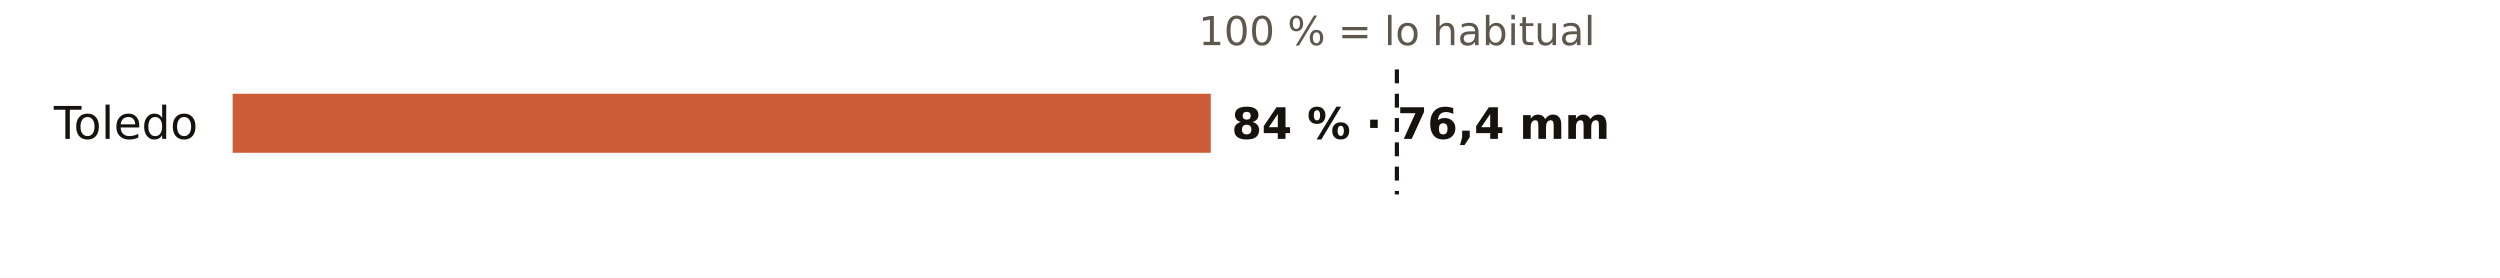
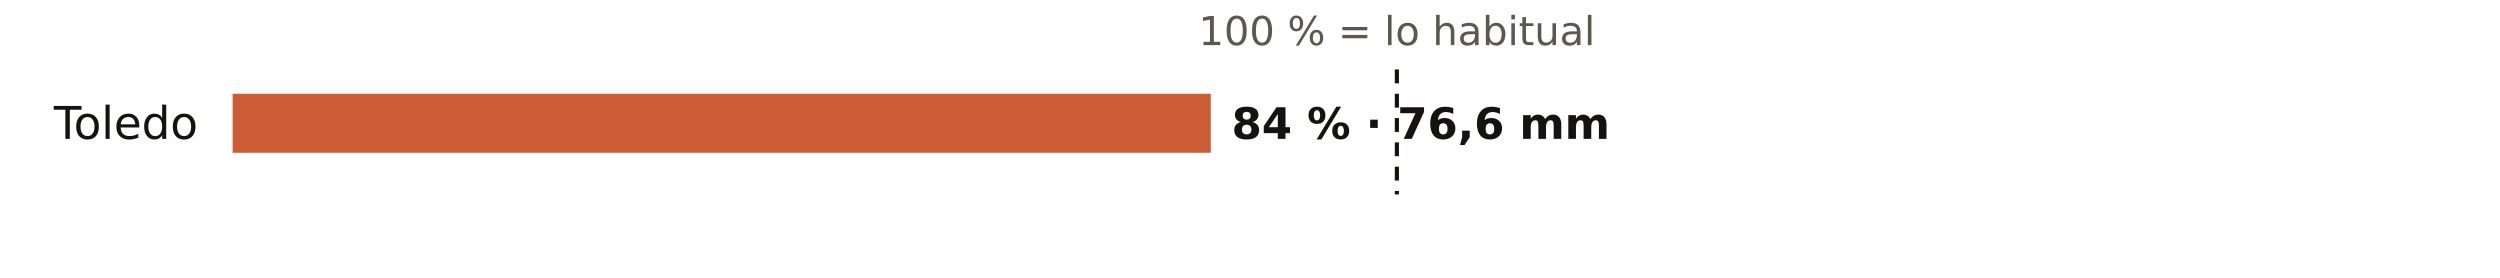
<svg xmlns="http://www.w3.org/2000/svg" viewBox="0 0 720 80" width="720" height="80" role="img" aria-label="El otoño en los pluviómetros de AEMET de Toledo: % de lo habitual">
  <rect width="720" height="80" fill="#FFFFFF" />
  <text x="402.3" y="13.0" font-size="11.5" fill="#5E574E" text-anchor="middle" font-weight="400" font-family="Public Sans, DejaVu Sans, Arial, sans-serif">100 % = lo habitual</text>
  <text x="57.0" y="40.0" font-size="13" fill="#16130F" text-anchor="end" font-weight="500" font-family="Public Sans, DejaVu Sans, Arial, sans-serif">Toledo</text>
  <rect x="67" y="27" width="281.7" height="17" fill="#C4461A" opacity="0.88" />
-   <text x="354.7" y="40.0" font-size="12.5" fill="#16130F" text-anchor="start" font-weight="600" font-family="Public Sans, DejaVu Sans, Arial, sans-serif">84 % · 76,4 mm</text>
+   <text x="354.7" y="40.0" font-size="12.5" fill="#16130F" text-anchor="start" font-weight="600" font-family="Public Sans, DejaVu Sans, Arial, sans-serif">84 % · 76,6 mm</text>
  <line x1="402.3" x2="402.3" y1="20" y2="56" stroke="#16130F" stroke-width="1.2" stroke-dasharray="4 3" />
</svg>
